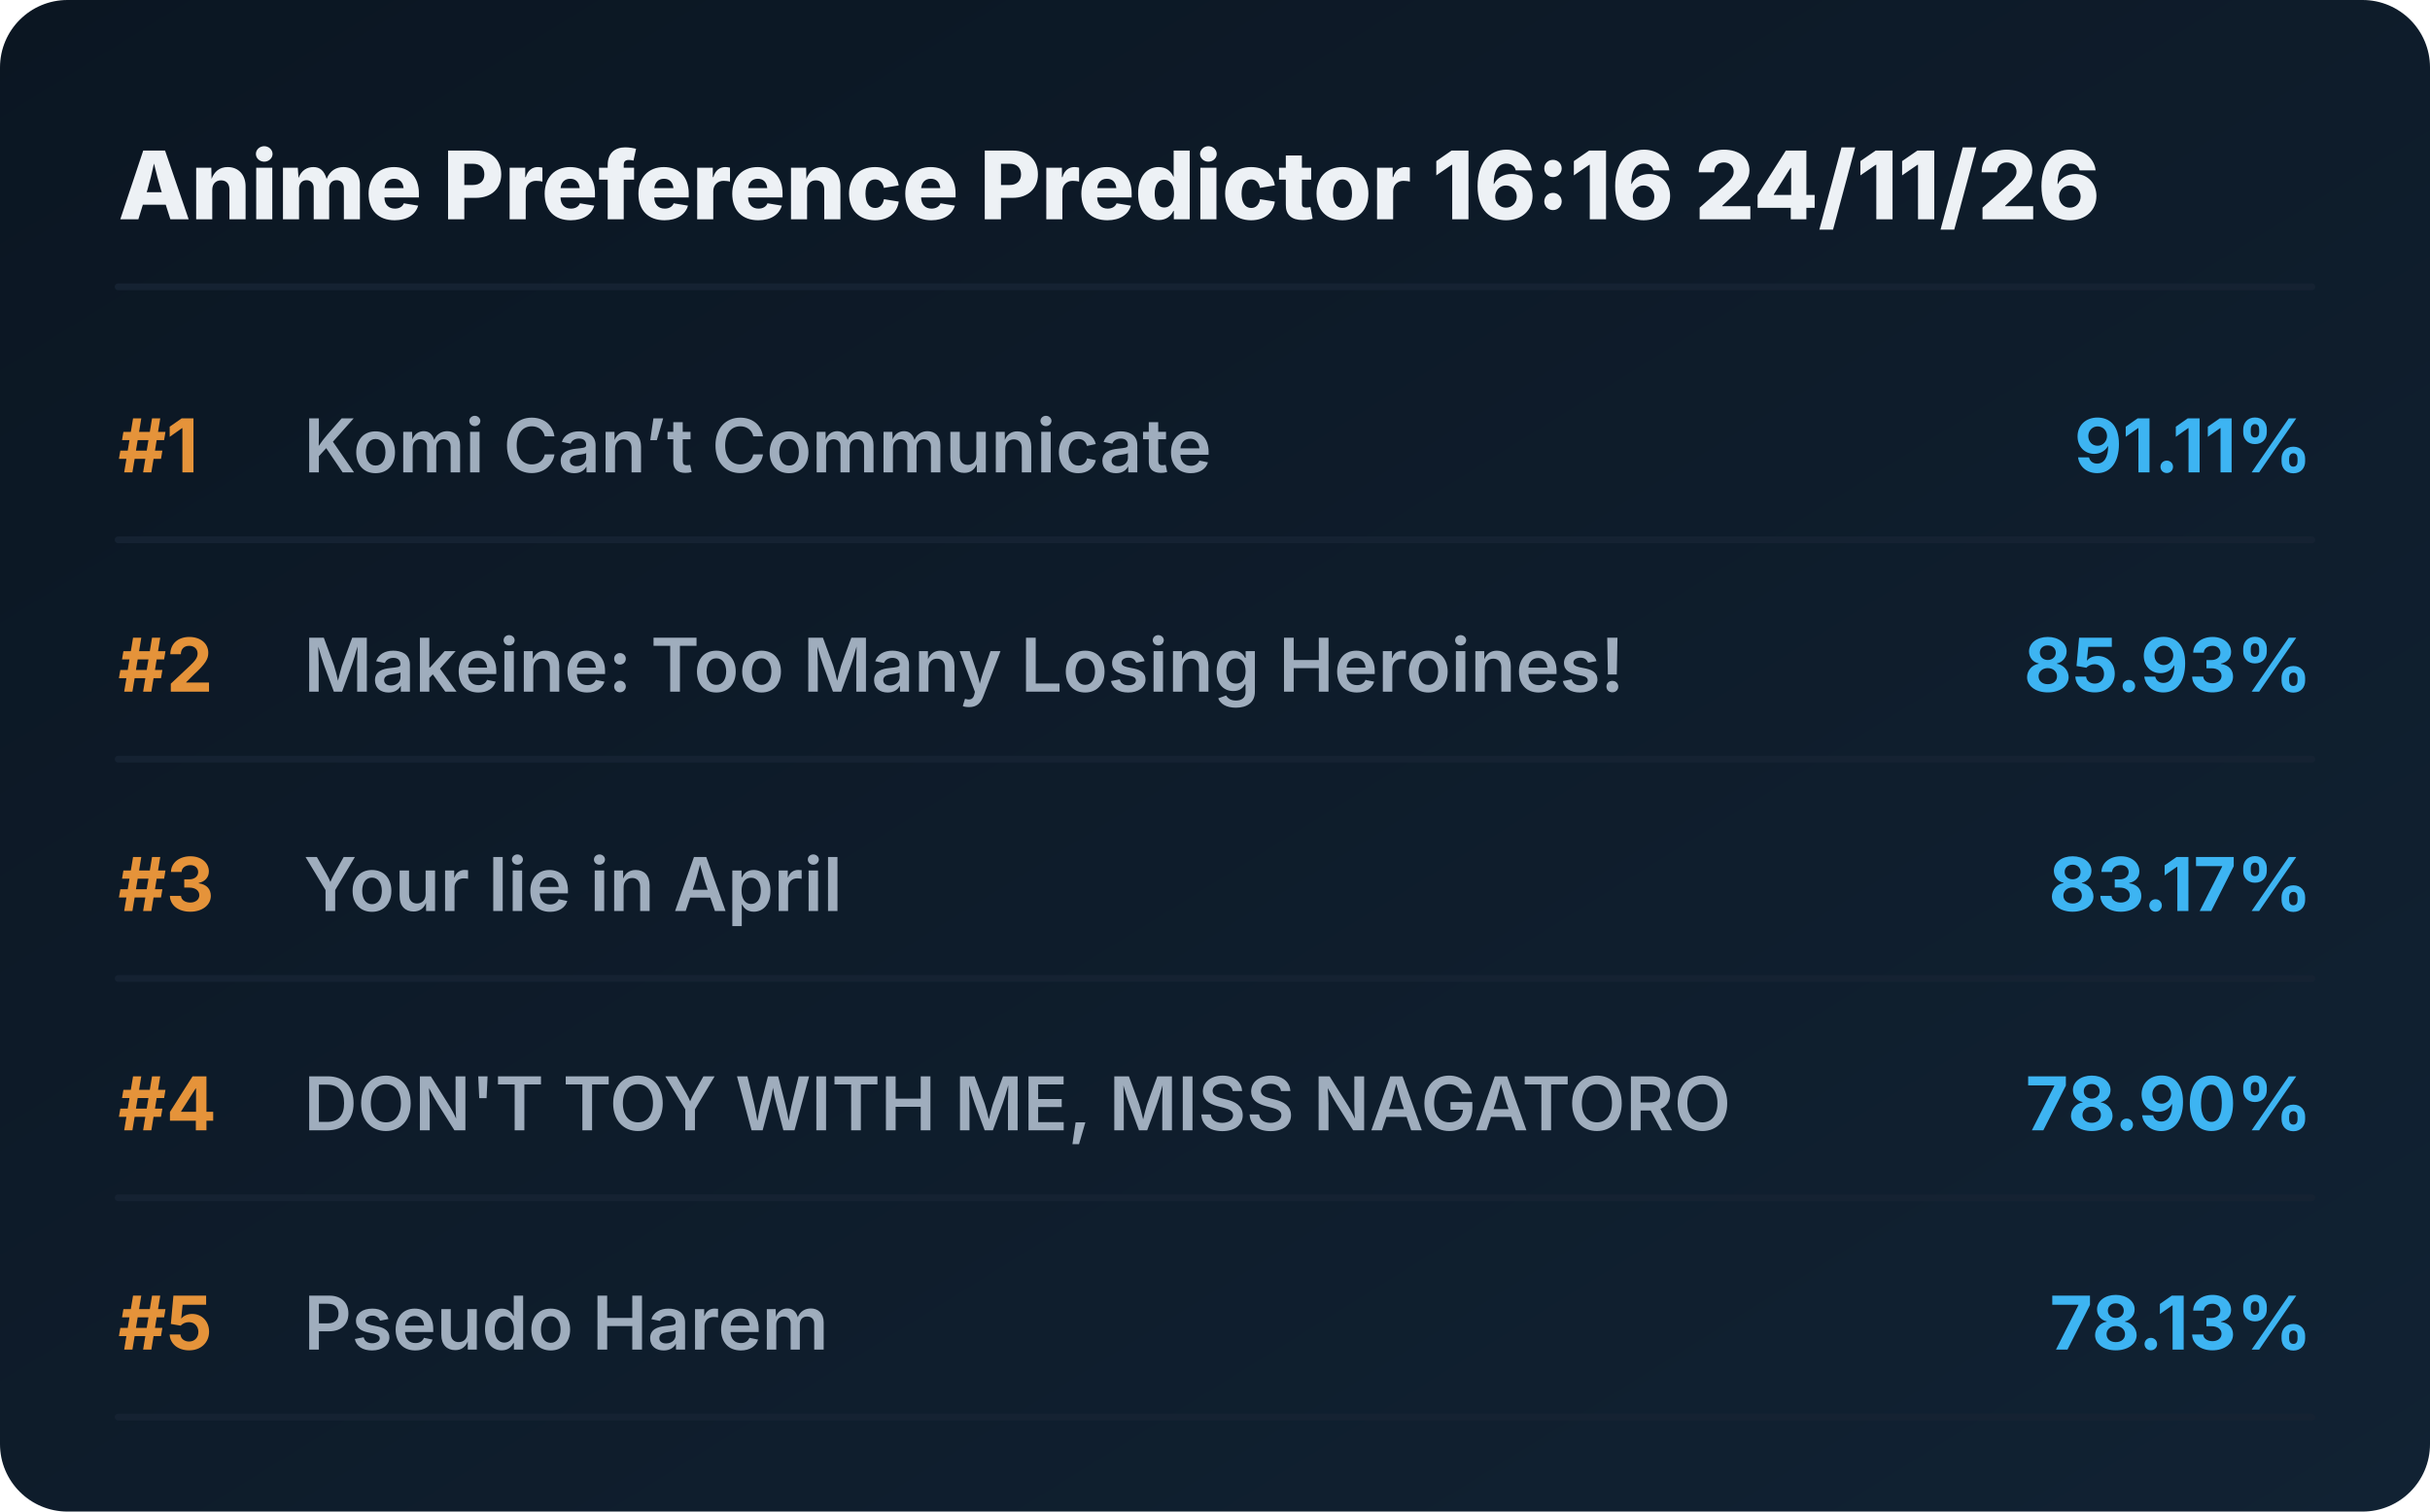
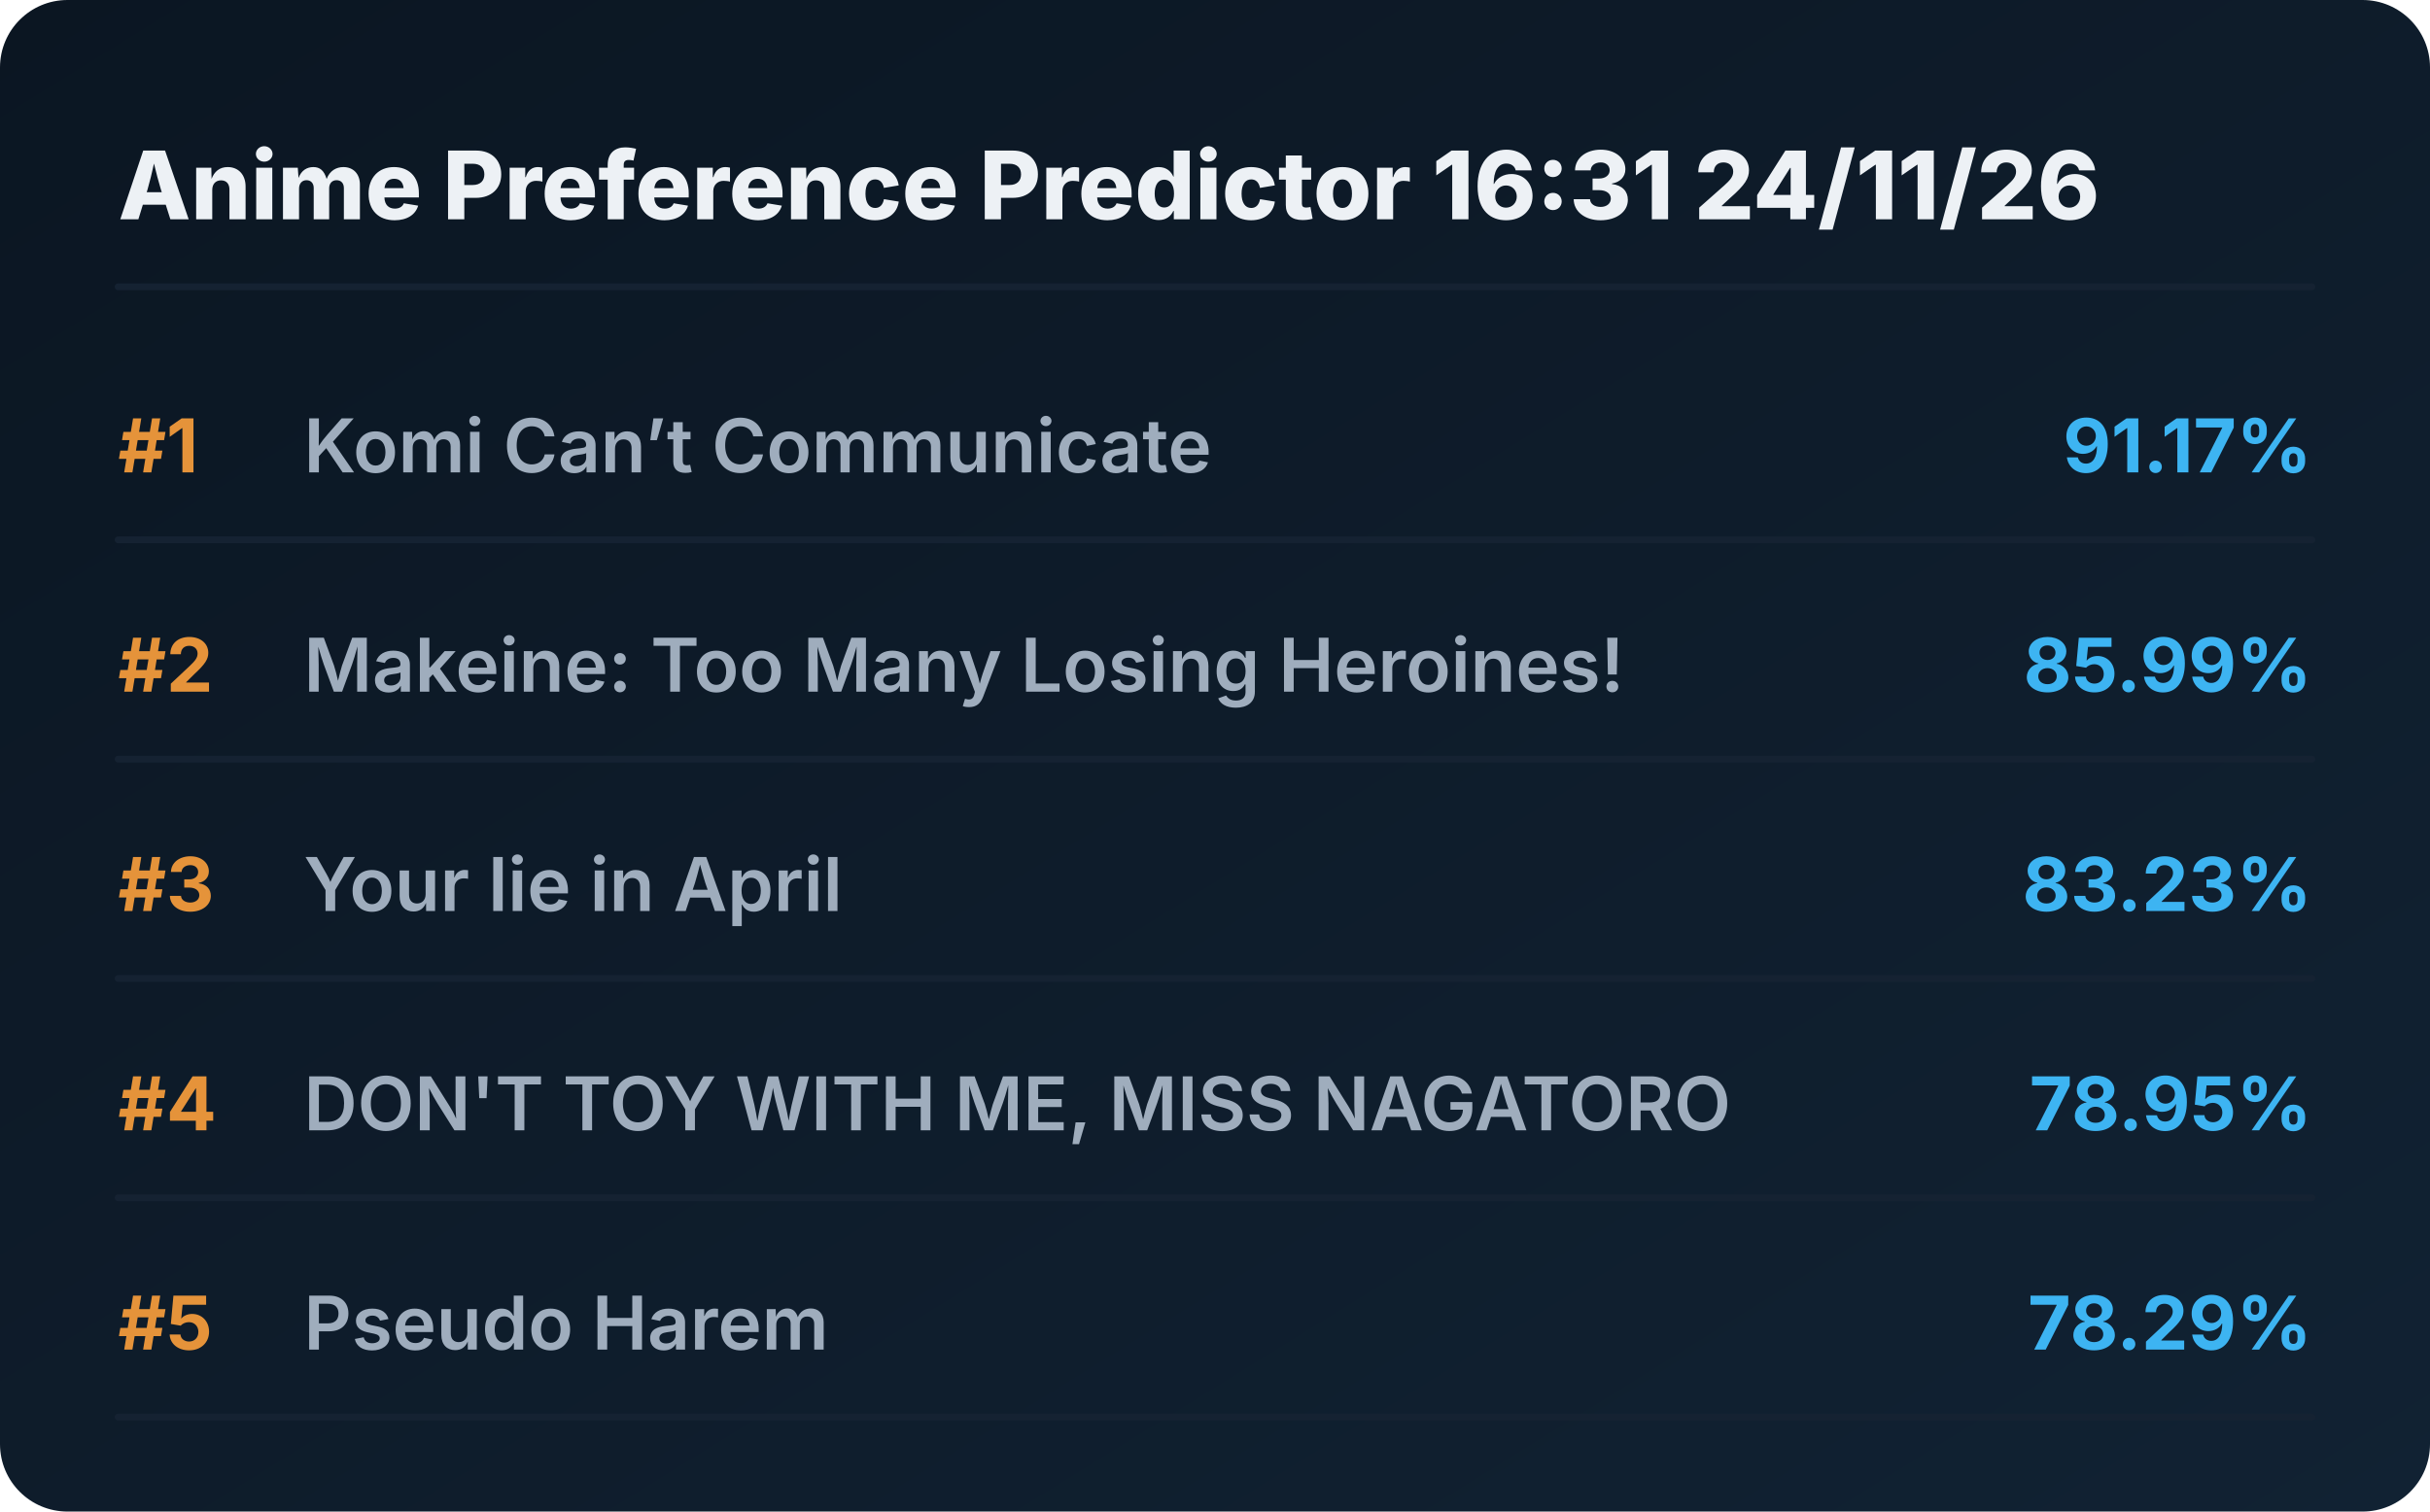
<svg xmlns="http://www.w3.org/2000/svg" viewBox="0 0 720 448" preserveAspectRatio="xMidYMid meet" style="width: 100%; height: auto; max-width: 720px;">
  <defs>
    <linearGradient id="boxGrad" x1="0%" y1="0%" x2="100%" y2="100%">
      <stop offset="0%" stop-color="#0b1622" />
      <stop offset="100%" stop-color="#112233" />
    </linearGradient>
    <clipPath id="titleClip">
      <rect x="90" y="0" width="510" height="100%" />
    </clipPath>
  </defs>
  <style>
    .bg { fill: url(#boxGrad); rx: 20px; }
    .header { font-family: 'Overpass', 'Inter', system-ui, sans-serif; font-weight: 800; font-size: 28px; fill: #edf1f5; }
    .rank { font-family: 'Overpass', 'Inter', system-ui, sans-serif; font-weight: 700; font-size: 22px; fill: #e5933a; }
    .title { font-family: 'Overpass', 'Inter', system-ui, sans-serif; font-weight: 600; font-size: 22px; fill: #9fadbd; }
    .score { font-family: 'Overpass', 'Inter', system-ui, sans-serif; font-weight: 700; font-size: 22px; fill: #3db4f2; }
    .line { stroke: #152232; stroke-width: 2; stroke-linecap: round; }
  </style>
  <rect class="bg" width="720" height="448" />
-   <text x="35" y="65" class="header">Anime Preference Predictor 16:16 24/11/26</text>
+   <text x="35" y="65" class="header">Anime Preference Predictor 16:31 24/11/26</text>
  <line x1="35" y1="85" x2="685" y2="85" class="line" />
  <g transform="translate(0, 0)">
    <text x="35" y="140" class="rank">#1</text>
    <text x="90" y="140" class="title">Komi Can’t Communicate</text>
-     <text x="685" y="140" class="score" text-anchor="end">91.11%</text>
+     <text x="685" y="140" class="score" text-anchor="end">91.17%</text>
    <line x1="35" y1="160" x2="685" y2="160" class="line" />
  </g>
  <g transform="translate(0, 65)">
    <text x="35" y="140" class="rank">#2</text>
    <text x="90" y="140" class="title">Makeine: Too Many Losing Heroines!</text>
-     <text x="685" y="140" class="score" text-anchor="end">85.93%</text>
+     <text x="685" y="140" class="score" text-anchor="end">85.99%</text>
    <line x1="35" y1="160" x2="685" y2="160" class="line" />
  </g>
  <g transform="translate(0, 130)">
    <text x="35" y="140" class="rank">#3</text>
    <text x="90" y="140" class="title">Your lie in April</text>
-     <text x="685" y="140" class="score" text-anchor="end">83.17%</text>
+     <text x="685" y="140" class="score" text-anchor="end">83.23%</text>
    <line x1="35" y1="160" x2="685" y2="160" class="line" />
  </g>
  <g transform="translate(0, 195)">
    <text x="35" y="140" class="rank">#4</text>
    <text x="90" y="140" class="title">DON'T TOY WITH ME, MISS NAGATORO</text>
-     <text x="685" y="140" class="score" text-anchor="end">78.90%</text>
+     <text x="685" y="140" class="score" text-anchor="end">78.95%</text>
    <line x1="35" y1="160" x2="685" y2="160" class="line" />
  </g>
  <g transform="translate(0, 260)">
    <text x="35" y="140" class="rank">#5</text>
    <text x="90" y="140" class="title">Pseudo Harem</text>
-     <text x="685" y="140" class="score" text-anchor="end">78.13%</text>
+     <text x="685" y="140" class="score" text-anchor="end">78.29%</text>
    <line x1="35" y1="160" x2="685" y2="160" class="line" />
  </g>
</svg>
